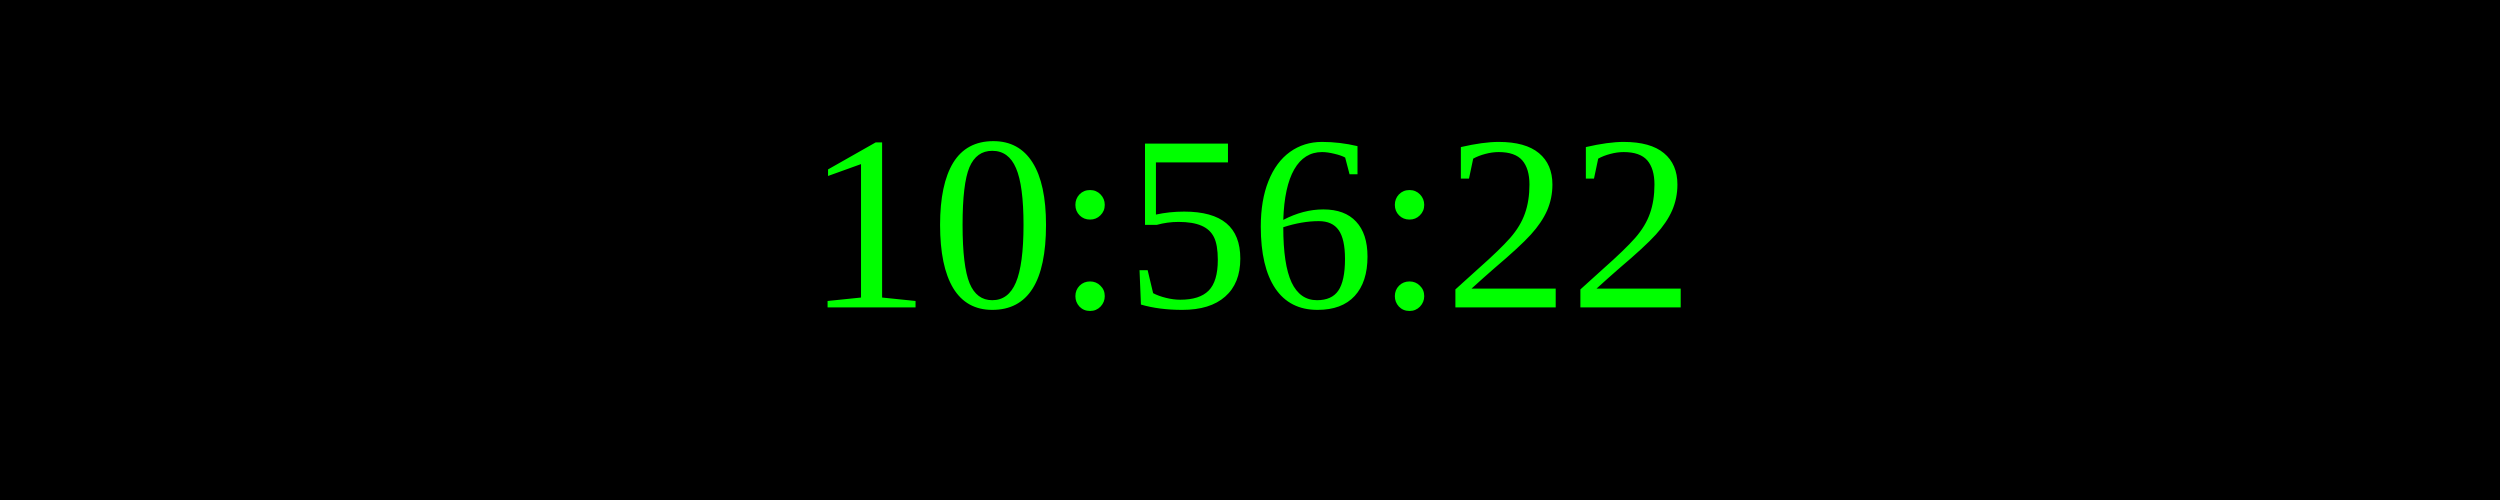
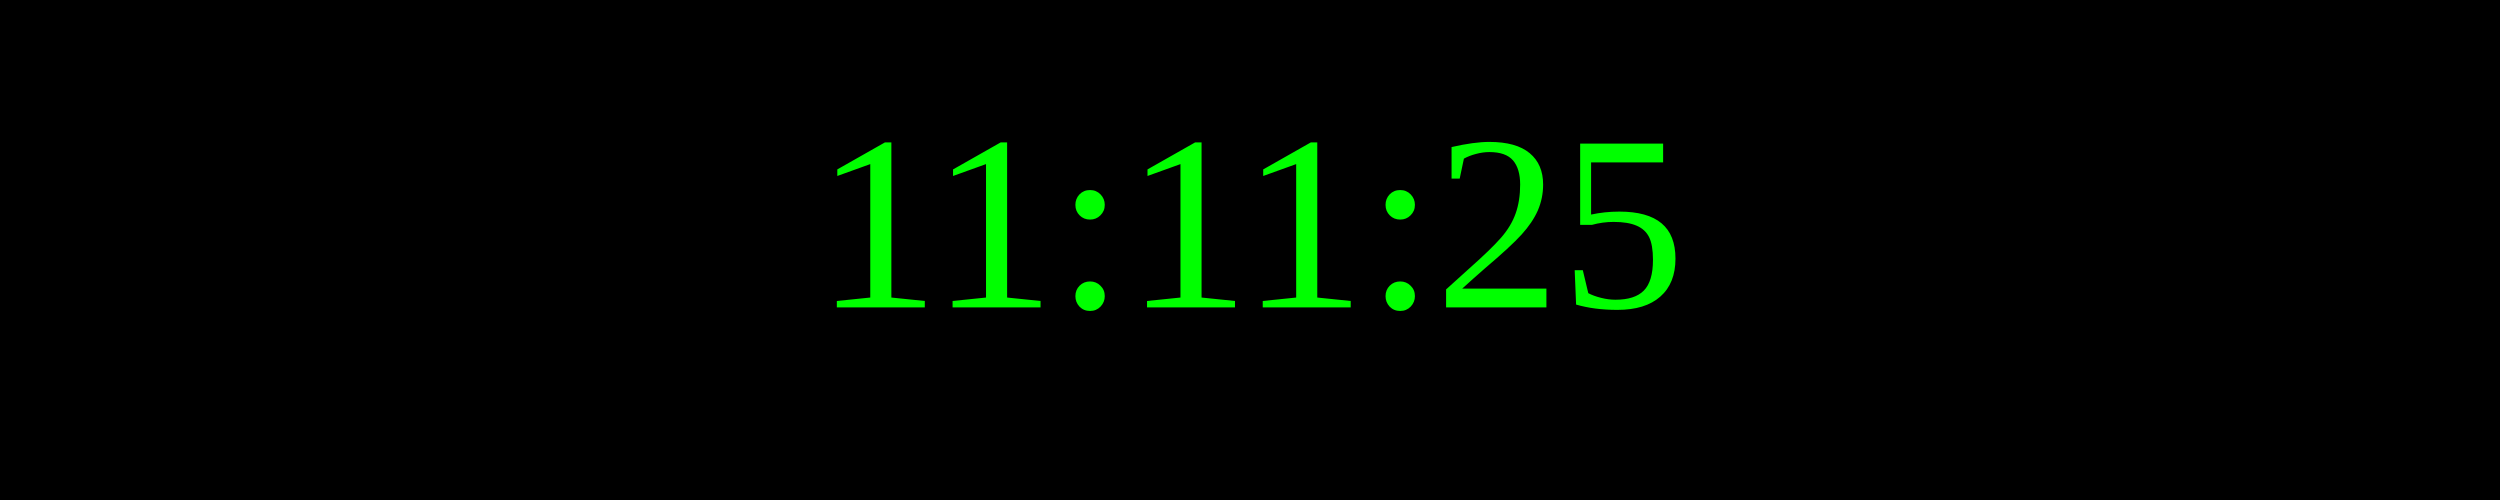
<svg xmlns="http://www.w3.org/2000/svg" width="250" height="50">
  <rect width="100%" height="100%" fill="black" />
  <text x="50%" y="50%" font-size="25" fill="lime" text-anchor="middle" dominant-baseline="middle">
- 10:56:22
+ 11:11:25
</text>
</svg>
